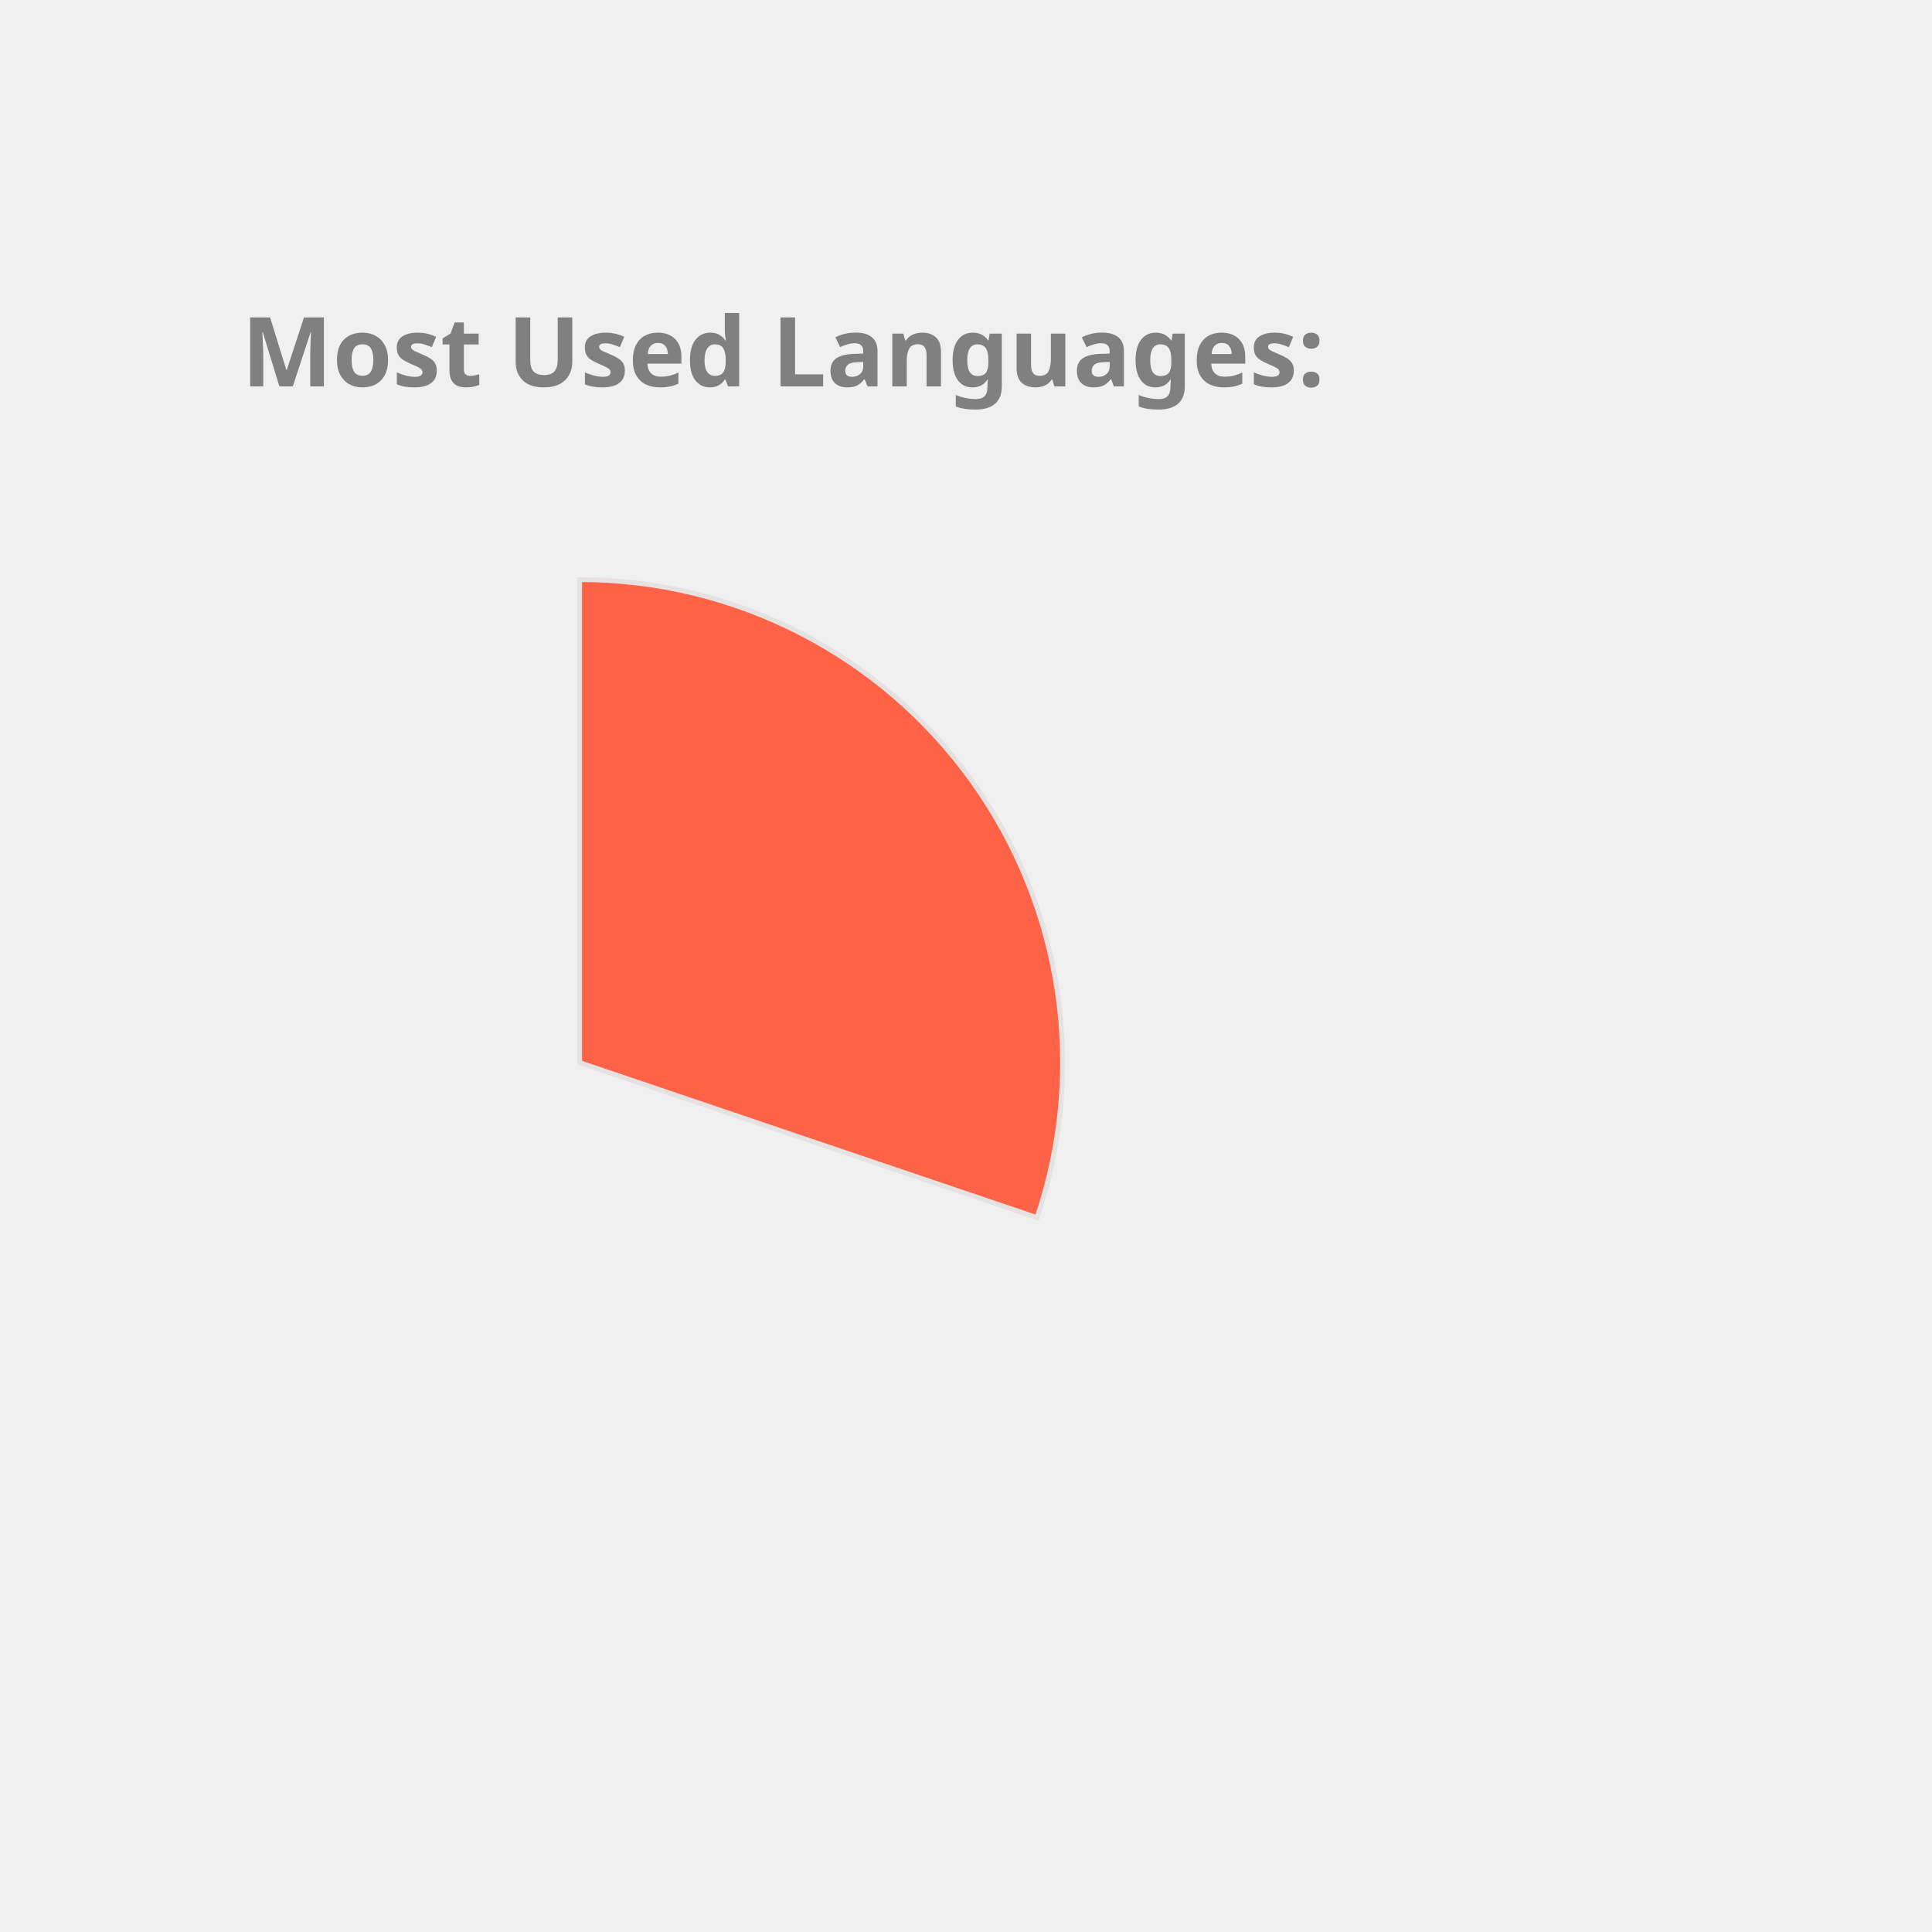
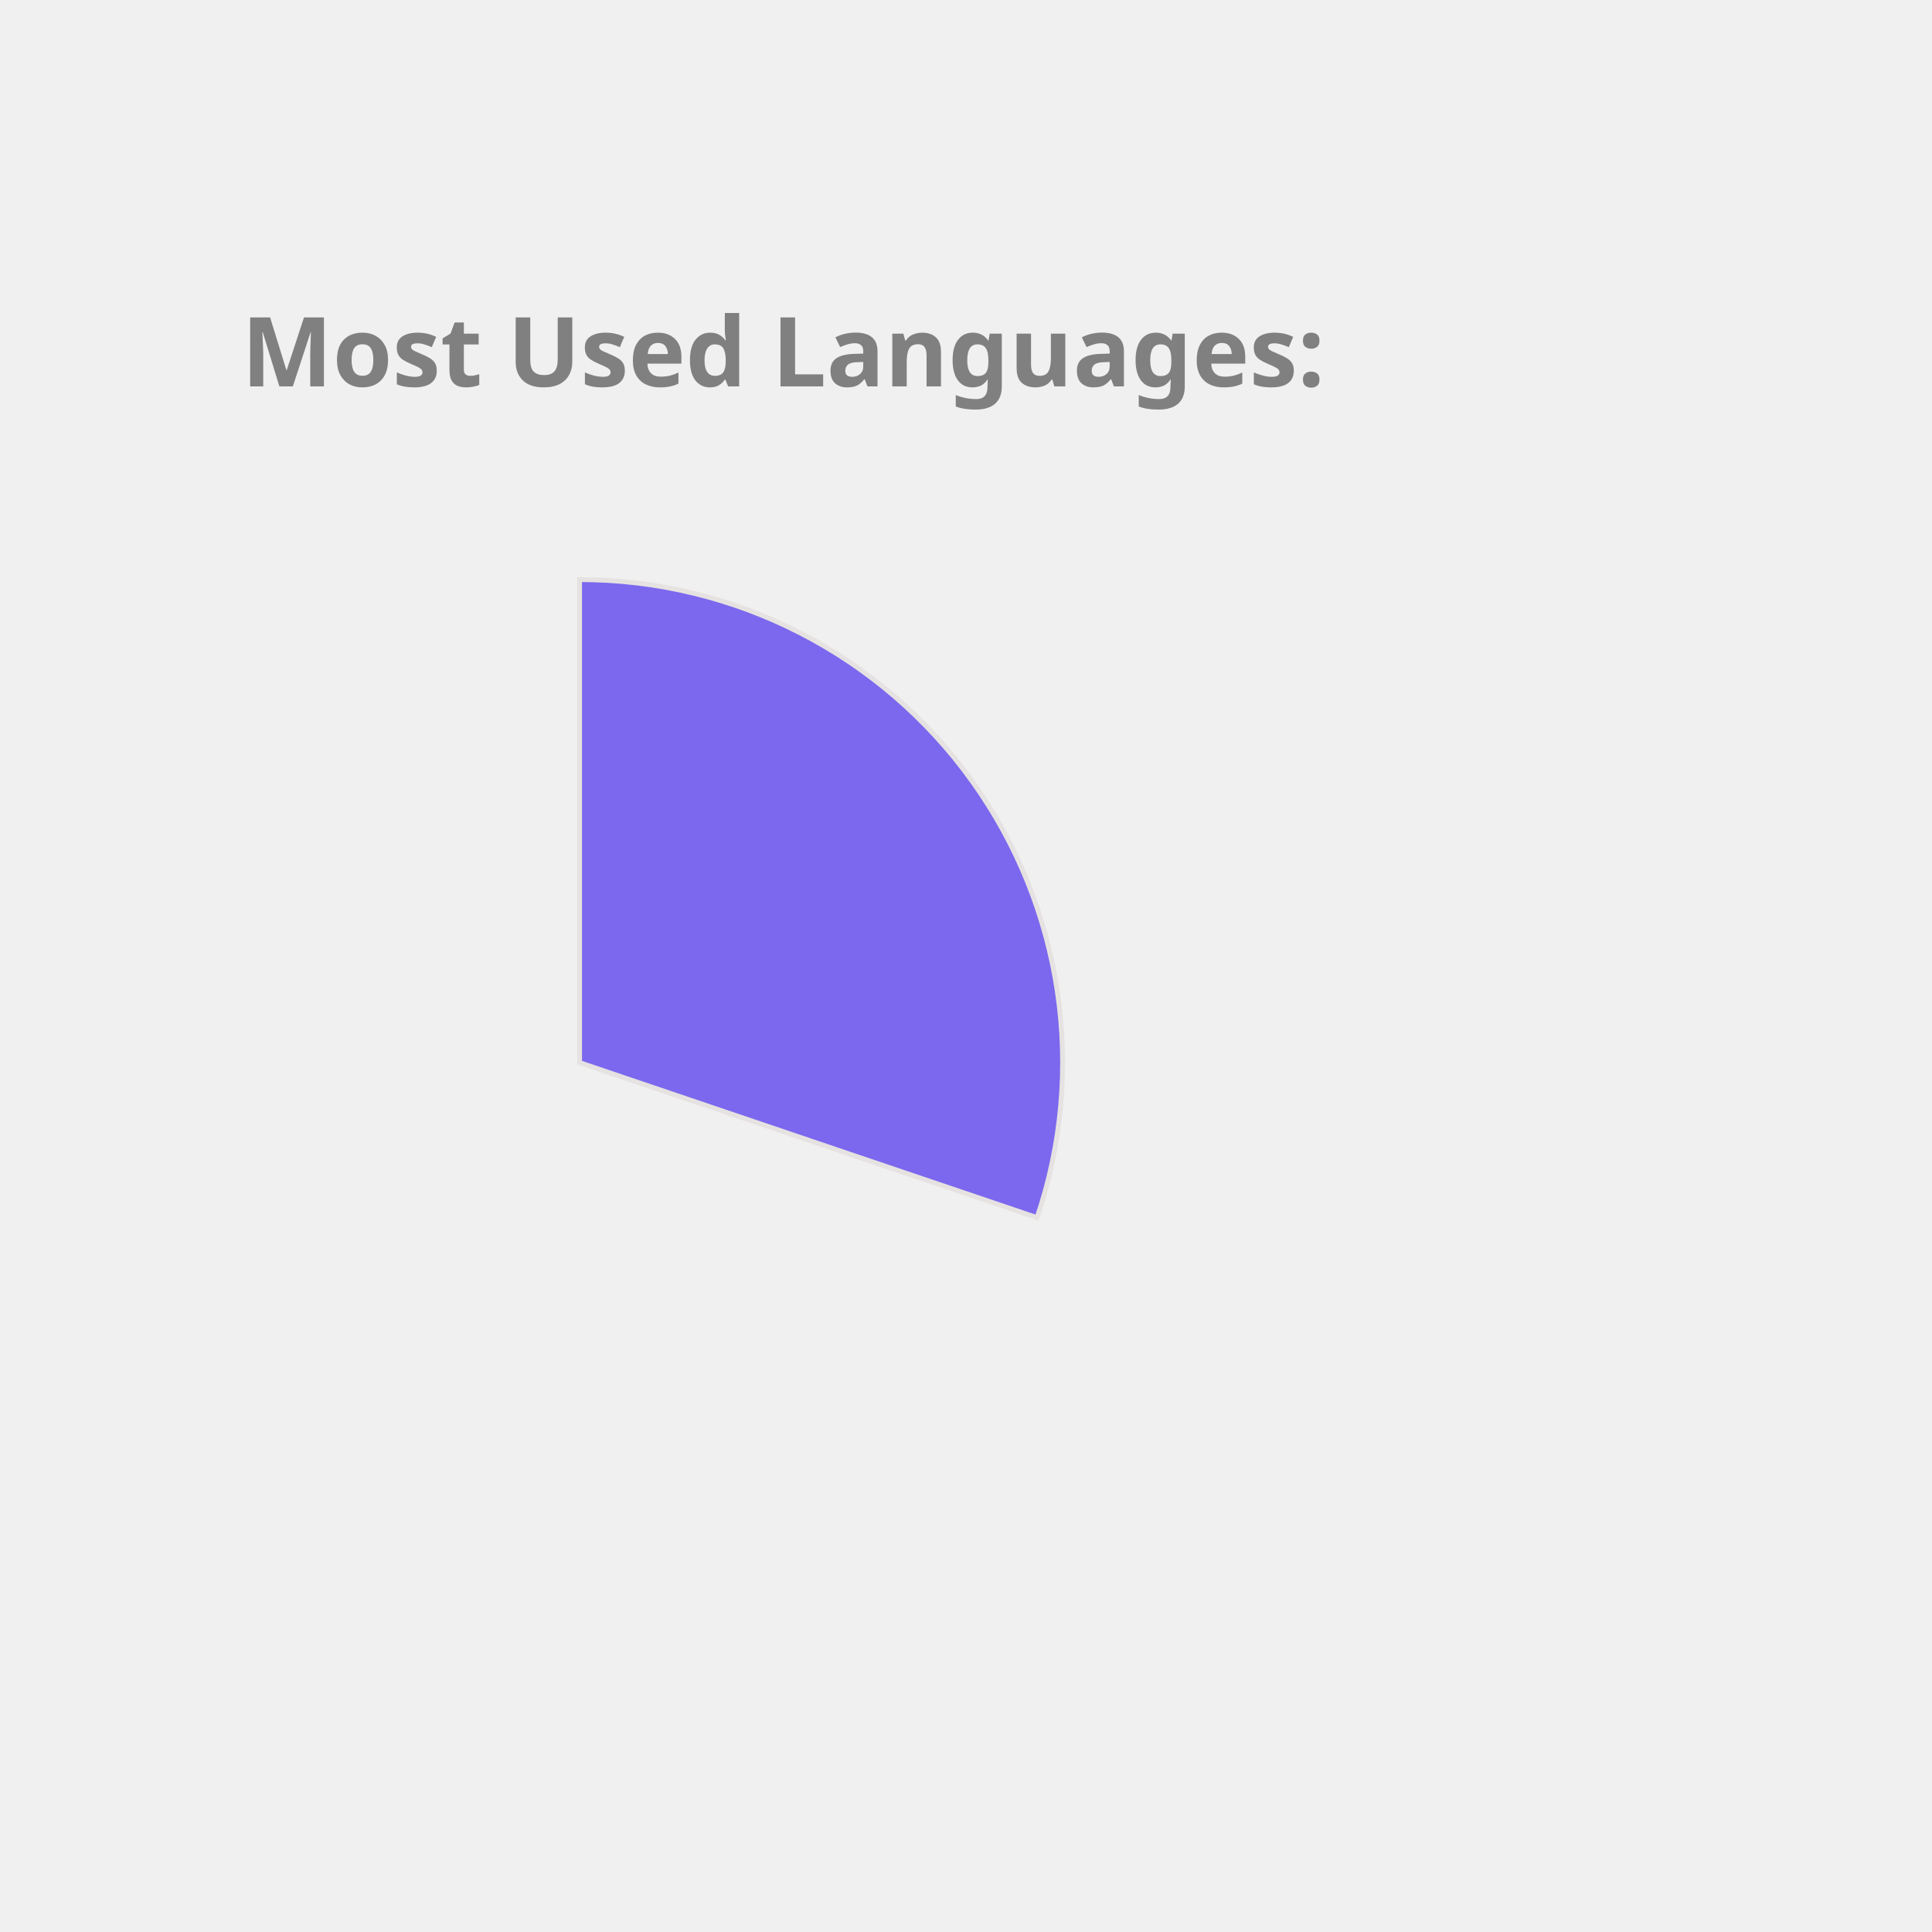
<svg xmlns="http://www.w3.org/2000/svg" height="350px" width="350px" viewBox="0 0 400 400">
  <style> 
        .label {
                font: bold 20px sans-serif;
                color: #404040;
                -webkit-text-stroke: 1px white;
        }

        path {
                stroke: #E6E2E1;
                stroke-width: 1px;
                transform: translate(60px, 100px);
        }

        .path_1 {
                animation: fadeIn 5s linear forwards;
        }

        .path_2 {
                transform: scale(0);
                animation: fadeIn 5s linear forwards 5s;
        }


        
        .path_3 {
                transform: scale(0);
                animation: fadeIn 5s linear forwards 10s;
        }


        .path_4 {
                transform: scale(0);
                animation: fadeIn 5s linear forwards 15s;
        }

        .path_5 {
                transform: scale(0);
                animation: fadeIn 5s linear forwards 20s;
        }

        .path_6 {
                transform: scale(0);
                animation: fadeIn 5s linear forwards 25s;
        }

        .path_7 {
                transform: scale(0);
                animation: fadeIn 5s linear forwards 30s;
        }

        .path_8 {
                transform: scale(0);
                animation: fadeIn 5s linear forwards 35s;
        }

        .path_9 {
                transform: scale(0);
                animation: fadeIn 5s linear forwards 40s;
        }

        .path_10 {
                transform: scale(0);
                animation: fadeIn 5s linear forwards 45s;
        }

        @keyframes fadeIn {
                0% {                        
                        transform: translate(250px, 300px) rotate(0deg) scale(0);
                        
                }
                50% {
                        transform: translate(150px, 220px) rotate(180deg) scale(0.5);
                        
                }
                
                100% {
                        transform: translate(60px, 120px) rotate(360deg) scale(1);
                        
                }
        }
        .txt_1 {
                opacity: 0;
                animation: txtShow 5s linear forwards 0s;
        }

        .txt_2 {
                opacity: 0;
                animation: txtShow 5s linear forwards 5s;
        }

        .txt_3 {
                opacity: 0;
                animation: txtShow 5s linear forwards 10s;
        }

        .txt_4 {
                opacity: 0;
                animation: txtShow 5s linear forwards 15s;
        }

        .txt_5 {
                opacity: 0;
                animation: txtShow 5s linear forwards 20s;
        }

        .txt_6 {
                opacity: 0;
                animation: txtShow 5s linear forwards 25s;
        }

        .txt_7 {
                opacity: 0;
                animation: txtShow 5s linear forwards 30s;
        }

        .txt_8 {
                opacity: 0;
                animation: txtShow 5s linear forwards 35s;
        }

        .txt_9 {
                opacity: 0;
                animation: txtShow 5s linear forwards 40s;
        }

        .txt_10 {
                opacity: 0;
                animation: txtShow 5s linear forwards 45s;
        }

        @keyframes txtShow {
                0% {                        
                        opacity: 0;
                        transform: translate(0px, 0px) scale(0);
                }
                100% {
                        opacity: 1;
                        transform: translate(0px, 0px) scale(1);
                        
                }
        }
</style>
-   <path class="path_1" d="M 60,120 L 60,20 A 100,100 0 0 1 154.71,152.094 Z" fill="Tomato" stroke="#fff" stroke-width="2" />
-   <text class="txt_1" x="260" y="150" fill="Tomato" stroke="Tomato" stroke-width="1">C++</text>
+   <path class="path_1" d="M 60,120 L 60,20 A 100,100 0 0 1 154.71,152.094 Z" fill="MediumSlateBlue" stroke="#fff" stroke-width="2" />
+   <text class="txt_1" x="260" y="150" fill="MediumSlateBlue" stroke="MediumSlateBlue" stroke-width="1">C++</text>
  <path class="path_2" d="M 60,120 L 154.71,152.094 A 100,100 0 0 1 58.743,219.992 Z" fill="Chocolate" stroke="#fff" stroke-width="2" />
  <text class="txt_2" x="260" y="170" fill="Chocolate" stroke="Chocolate" stroke-width="1">Python</text>
-   <path class="path_3" d="M 60,120 L 58.743,219.992 A 100,100 0 0 1 -32.745,157.396 Z" fill="Pink" stroke="#fff" stroke-width="2" />
-   <text class="txt_3" x="260" y="190" fill="Pink" stroke="Pink" stroke-width="1">JavaScript</text>
-   <path class="path_4" d="M 60,120 L -32.745,157.396 A 100,100 0 0 1 -35.486,90.296 Z" fill="MediumAquaMarine" stroke="#fff" stroke-width="2" />
-   <text class="txt_4" x="260" y="210" fill="MediumAquaMarine" stroke="MediumAquaMarine" stroke-width="1">Jupyter Notebook</text>
-   <path class="path_5" d="M 60,120 L -35.486,90.296 A 100,100 0 0 1 3.792,37.292 Z" fill="DarkKhaki" stroke="#fff" stroke-width="2" />
-   <text class="txt_5" x="260" y="230" fill="DarkKhaki" stroke="DarkKhaki" stroke-width="1">Java</text>
-   <path class="path_6" d="M 60,120 L 3.792,37.292 A 100,100 0 0 1 36.961,22.69 Z" fill="Coral" stroke="#fff" stroke-width="2" />
-   <text class="txt_6" x="260" y="250" fill="Coral" stroke="Coral" stroke-width="1">HTML</text>
-   <path class="path_7" d="M 60,120 L 36.961,22.69 A 100,100 0 0 1 49.339,20.57 Z" fill="SteelBlue" stroke="#fff" stroke-width="2" />
-   <text class="txt_7" x="260" y="270" fill="SteelBlue" stroke="SteelBlue" stroke-width="1">TypeScript</text>
-   <path class="path_8" d="M 60,120 L 49.339,20.57 A 100,100 0 0 1 56.231,20.071 Z" fill="RoyalBlue" stroke="#fff" stroke-width="2" />
-   <text class="txt_8" x="260" y="290" fill="RoyalBlue" stroke="RoyalBlue" stroke-width="1">Shell</text>
-   <path class="path_9" d="M 60,120 L 56.231,20.071 A 100,100 0 0 1 59.372,20.002 Z" fill="MediumTurquoise" stroke="#fff" stroke-width="2" />
-   <text class="txt_9" x="260" y="310" fill="MediumTurquoise" stroke="MediumTurquoise" stroke-width="1">CSS</text>
+   <path class="path_3" d="M 60,120 L 58.743,219.992 A 100,100 0 0 1 -32.745,157.396 Z" fill="Orange" stroke="#fff" stroke-width="2" />
+   <text class="txt_3" x="260" y="190" fill="Orange" stroke="Orange" stroke-width="1">JavaScript</text>
+   <path class="path_4" d="M 60,120 L -32.745,157.396 A 100,100 0 0 1 -35.486,90.296 Z" fill="Salmon" stroke="#fff" stroke-width="2" />
+   <text class="txt_4" x="260" y="210" fill="Salmon" stroke="Salmon" stroke-width="1">Jupyter Notebook</text>
+   <path class="path_5" d="M 60,120 L -35.486,90.296 A 100,100 0 0 1 3.792,37.292 Z" fill="LightSeaGreen" stroke="#fff" stroke-width="2" />
+   <text class="txt_5" x="260" y="230" fill="LightSeaGreen" stroke="LightSeaGreen" stroke-width="1">Java</text>
+   <path class="path_6" d="M 60,120 L 3.792,37.292 A 100,100 0 0 1 36.961,22.69 Z" fill="IndianRed" stroke="#fff" stroke-width="2" />
+   <text class="txt_6" x="260" y="250" fill="IndianRed" stroke="IndianRed" stroke-width="1">HTML</text>
+   <path class="path_7" d="M 60,120 L 36.961,22.69 A 100,100 0 0 1 49.339,20.57 Z" fill="Orchid" stroke="#fff" stroke-width="2" />
+   <text class="txt_7" x="260" y="270" fill="Orchid" stroke="Orchid" stroke-width="1">TypeScript</text>
+   <path class="path_8" d="M 60,120 L 49.339,20.57 A 100,100 0 0 1 56.231,20.071 Z" fill="SteelBlue" stroke="#fff" stroke-width="2" />
+   <text class="txt_8" x="260" y="290" fill="SteelBlue" stroke="SteelBlue" stroke-width="1">Shell</text>
+   <path class="path_9" d="M 60,120 L 56.231,20.071 A 100,100 0 0 1 59.372,20.002 Z" fill="Coral" stroke="#fff" stroke-width="2" />
+   <text class="txt_9" x="260" y="310" fill="Coral" stroke="Coral" stroke-width="1">CSS</text>
  <g class="label">
    <text x="50" y="80" fill="grey">Most Used Languages:</text>
  </g>
</svg>
